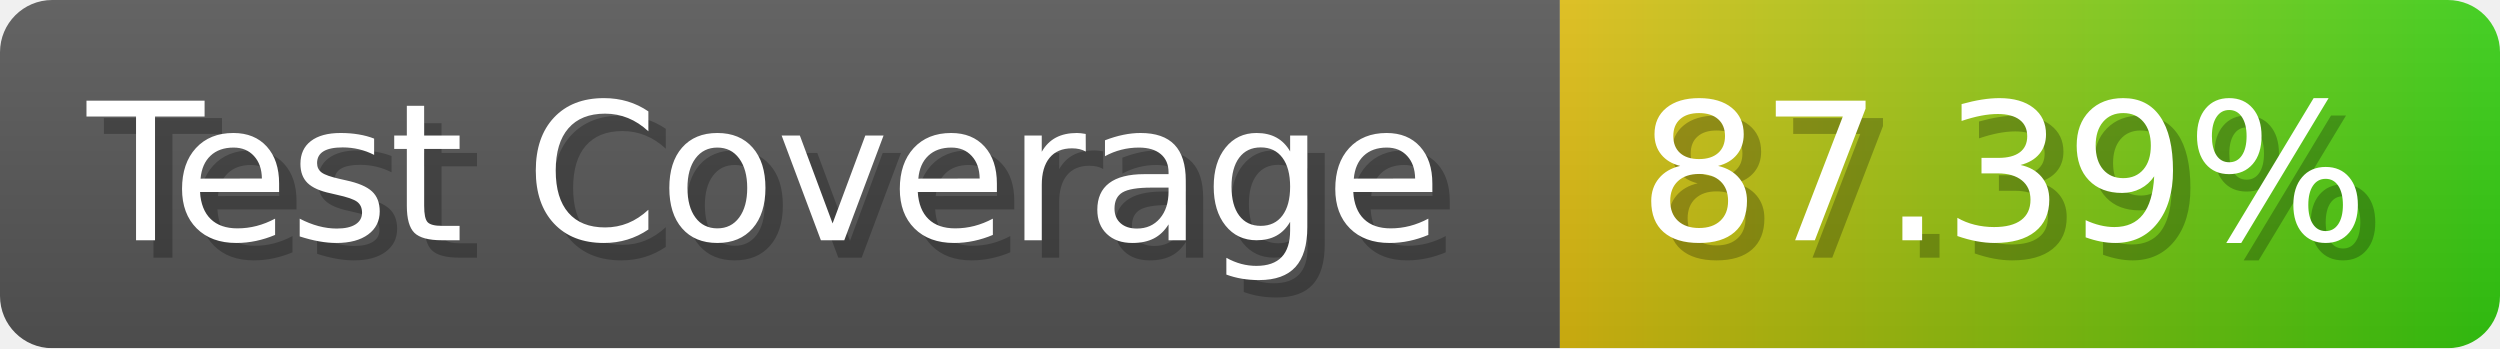
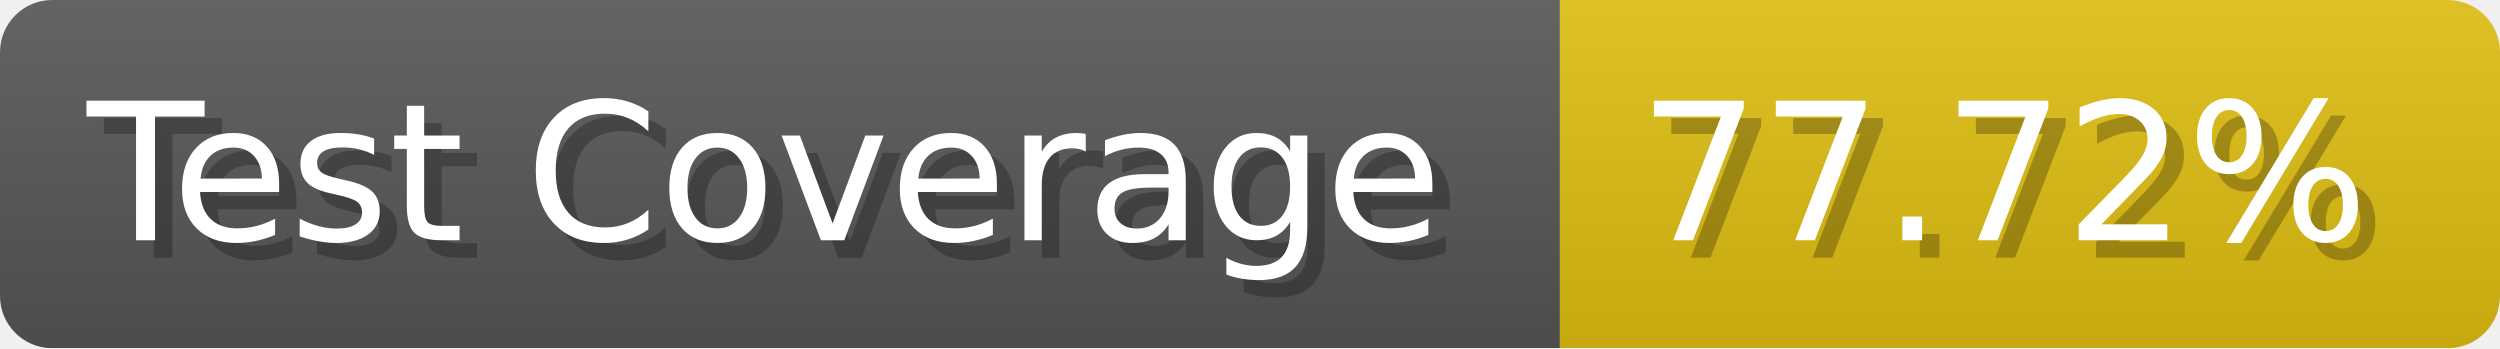
- <svg xmlns="http://www.w3.org/2000/svg" width="143.6" height="20" viewBox="0 0 1436 200" role="img" aria-label="Test Coverage: 87.39%">
+ <svg xmlns="http://www.w3.org/2000/svg" width="143.6" height="20" viewBox="0 0 1436 200" role="img" aria-label="Test Coverage: 77.72%">
  <linearGradient id="a" x2="0" y2="100%">
    <stop offset="0" stop-opacity=".1" stop-color="#EEE" />
    <stop offset="1" stop-opacity=".1" />
  </linearGradient>
  <mask id="m">
    <rect width="1436" height="200" rx="30" fill="#FFF" />
  </mask>
  <g mask="url(#m)">
    <rect width="896" height="200" fill="#555" />
-     <rect width="540" height="200" fill="url(#x)" x="896" />
+     <rect width="540" height="200" fill="#DB1" x="896" />
    <rect width="1436" height="200" fill="url(#a)" />
  </g>
  <g aria-hidden="true" fill="#fff" text-anchor="start" font-family="Verdana,DejaVu Sans,sans-serif" font-size="110">
    <text x="60" y="148" textLength="796" fill="#000" opacity="0.25">Test Coverage</text>
    <text x="50" y="138" textLength="796">Test Coverage</text>
-     <text x="951" y="148" textLength="440" fill="#000" opacity="0.25">87.39%</text>
-     <text x="941" y="138" textLength="440">87.39%</text>
+     <text x="951" y="148" textLength="440" fill="#000" opacity="0.25">77.72%</text>
+     <text x="941" y="138" textLength="440">77.72%</text>
  </g>
-   <linearGradient id="x" x1="0%" y1="0%" x2="100%" y2="0%">
-     <stop offset="0%" style="stop-color:#DB1" />
-     <stop offset="100%" style="stop-color:#3C1" />
-   </linearGradient>
</svg>
